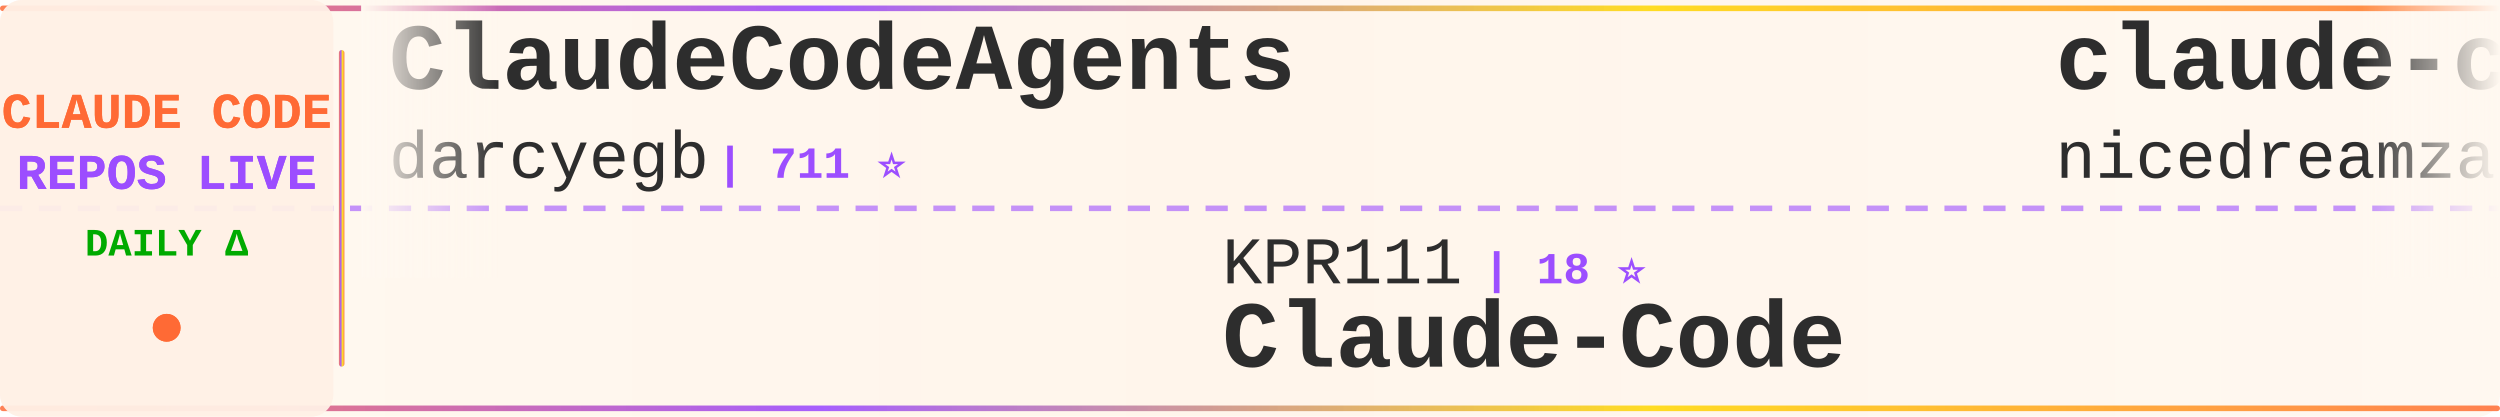
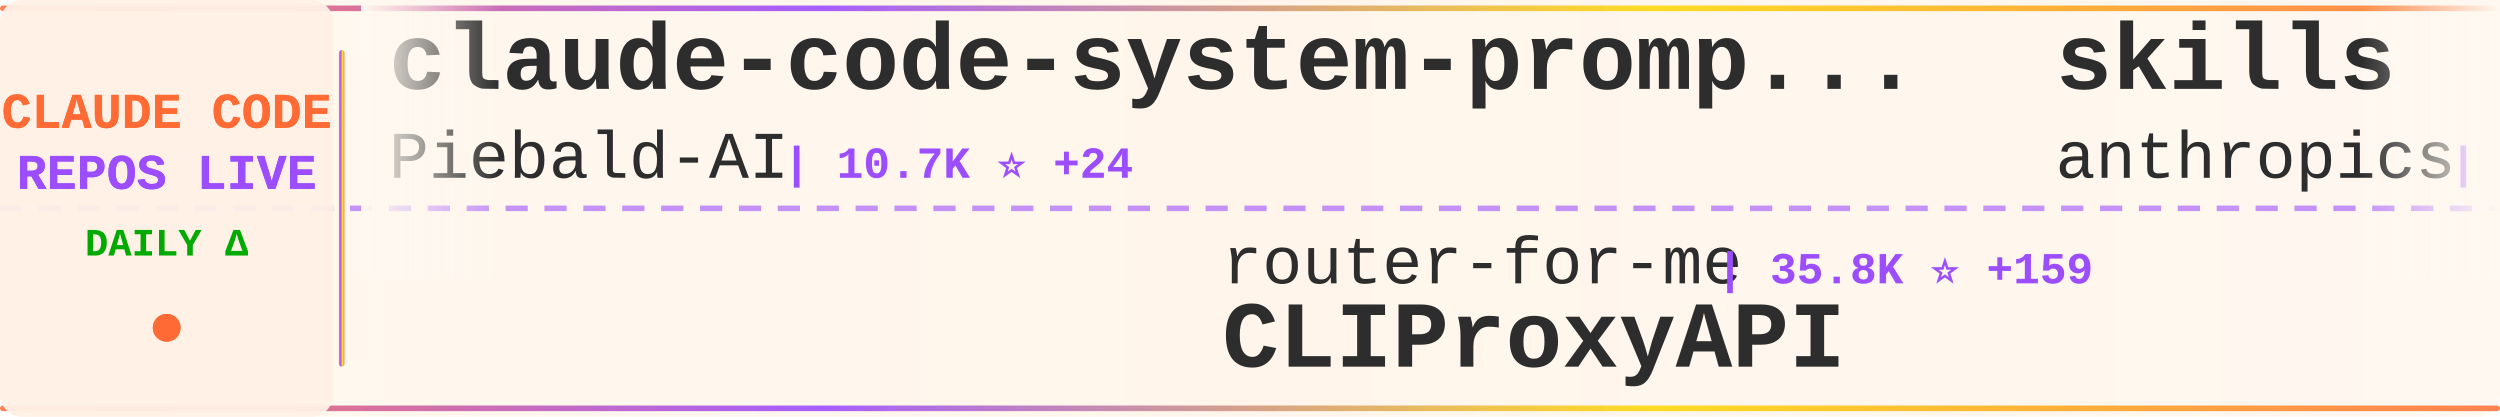
<svg xmlns="http://www.w3.org/2000/svg" width="900" height="150">
  <defs>
    <linearGradient id="tickerBg" x1="0%" y1="0%" x2="100%" y2="0%">
      <stop offset="0%" style="stop-color:#fff8f0;stop-opacity:0.98" />
      <stop offset="50%" style="stop-color:#fff5eb;stop-opacity:1" />
      <stop offset="100%" style="stop-color:#fff8f0;stop-opacity:0.98" />
    </linearGradient>
    <linearGradient id="borderGrad" x1="0%" y1="0%" x2="100%" y2="0%">
      <stop offset="0%" style="stop-color:#FF6B35;stop-opacity:0.85">
        <animate attributeName="stop-opacity" values="0.85;1;0.85" dur="2s" repeatCount="indefinite" />
      </stop>
      <stop offset="33%" style="stop-color:#9C4EFF;stop-opacity:0.9">
        <animate attributeName="stop-opacity" values="0.9;1;0.9" dur="2.2s" repeatCount="indefinite" />
      </stop>
      <stop offset="66%" style="stop-color:#FFD700;stop-opacity:0.85">
        <animate attributeName="stop-opacity" values="0.85;1;0.85" dur="1.8s" repeatCount="indefinite" />
      </stop>
      <stop offset="100%" style="stop-color:#FF6B35;stop-opacity:0.85">
        <animate attributeName="stop-opacity" values="0.85;1;0.85" dur="2s" repeatCount="indefinite" />
      </stop>
    </linearGradient>
    <filter id="textGlow">
      <feGaussianBlur stdDeviation="0.15" result="coloredBlur" />
      <feMerge>
        <feMergeNode in="coloredBlur" />
        <feMergeNode in="SourceGraphic" />
      </feMerge>
    </filter>
    <filter id="metricGlow">
      <feGaussianBlur stdDeviation="0.2" result="coloredBlur" />
      <feMerge>
        <feMergeNode in="coloredBlur" />
        <feMergeNode in="SourceGraphic" />
      </feMerge>
    </filter>
    <linearGradient id="leftFade" x1="0%" y1="0%" x2="100%" y2="0%">
      <stop offset="0%" style="stop-color:#fff8f0;stop-opacity:1" />
      <stop offset="100%" style="stop-color:#fff8f0;stop-opacity:0" />
    </linearGradient>
    <linearGradient id="rightFade" x1="0%" y1="0%" x2="100%" y2="0%">
      <stop offset="0%" style="stop-color:#fff8f0;stop-opacity:0" />
      <stop offset="100%" style="stop-color:#fff8f0;stop-opacity:1" />
    </linearGradient>
  </defs>
  <rect width="900" height="150" fill="url(#tickerBg)" rx="8" />
  <rect x="0" y="2" width="900" height="2" fill="url(#borderGrad)" rx="1" />
  <rect x="0" y="146" width="900" height="2" fill="url(#borderGrad)" rx="1" />
  <line x1="0" y1="75" x2="900" y2="75" stroke="#9C4EFF" stroke-width="2" stroke-dasharray="8 6" opacity="0.6" />
  <rect x="0" y="0" width="120" height="150" fill="#fff0e6" opacity="0.95" rx="8" />
  <text x="60" y="46" font-family="'Courier New', monospace" font-size="18" font-weight="bold" fill="#FF6B35" text-anchor="middle" filter="url(#textGlow)">
    CLAUDE CODE
  </text>
  <text x="60" y="68" font-family="'Courier New', monospace" font-size="18" font-weight="bold" fill="#9C4EFF" text-anchor="middle" filter="url(#textGlow)">
    REPOS LIVE
  </text>
  <text x="60" y="92" font-family="'Courier New', monospace" font-size="14" font-weight="bold" fill="#00aa00" text-anchor="middle">
    DAILY Δ
  </text>
  <circle cx="60" cy="118" r="5" fill="#FF6B35" filter="url(#metricGlow)">
    <animate attributeName="r" values="4;6;4" dur="1.5s" repeatCount="indefinite" />
    <animate attributeName="opacity" values="0.6;1;0.6" dur="1.5s" repeatCount="indefinite" />
  </circle>
  <rect x="122" y="18" width="2" height="114" fill="url(#borderGrad)" rx="1" />
  <clipPath id="tickerClip">
    <rect x="130" y="0" width="770" height="150" />
  </clipPath>
  <g clip-path="url(#tickerClip)">
    <g id="tickerItems">
      <animateTransform attributeName="transform" attributeType="XML" type="translate" from="0 0" to="-3000 0" dur="54s" repeatCount="indefinite" />
      <g transform="translate(0, 0)">
-         <text x="140" y="32" font-family="'Courier New', monospace" font-size="34" font-weight="bold" fill="#2d2d2d">ClaudeCodeAgents</text>
-         <text x="140" y="64" font-family="'Courier New', monospace" font-size="24" font-weight="normal" fill="#2d2d2d" opacity="1.0">darcyegb</text>
-         <text x="258" y="64" font-family="'Courier New', monospace" font-size="16" font-weight="bold" fill="#9C4EFF"> | 711 ⭐</text>
+         <text x="140" y="32" font-family="'Courier New', monospace" font-size="34" font-weight="bold" fill="#2d2d2d">claude-code-system-promp...</text>
+         <text x="140" y="64" font-family="'Courier New', monospace" font-size="24" font-weight="normal" fill="#2d2d2d" opacity="1.0">Piebald-AI</text>
+         <text x="282" y="64" font-family="'Courier New', monospace" font-size="16" font-weight="bold" fill="#9C4EFF"> | 10.7K ⭐ +24</text>
      </g>
      <g transform="translate(300, 0)">
-         <text x="140" y="102" font-family="'Courier New', monospace" font-size="24" font-weight="normal" fill="#2d2d2d" opacity="1.0">KPR111</text>
-         <text x="234" y="102" font-family="'Courier New', monospace" font-size="16" font-weight="bold" fill="#9C4EFF"> | 18 ⭐</text>
-         <text x="140" y="132" font-family="'Courier New', monospace" font-size="34" font-weight="bold" fill="#2d2d2d">Claude-Code</text>
+         <text x="140" y="102" font-family="'Courier New', monospace" font-size="24" font-weight="normal" fill="#2d2d2d" opacity="1.0">router-for-me</text>
+         <text x="318" y="102" font-family="'Courier New', monospace" font-size="16" font-weight="bold" fill="#9C4EFF"> | 35.8K ⭐ +159</text>
+         <text x="140" y="132" font-family="'Courier New', monospace" font-size="34" font-weight="bold" fill="#2d2d2d">CLIProxyAPI</text>
      </g>
      <g transform="translate(600, 0)">
-         <text x="140" y="32" font-family="'Courier New', monospace" font-size="34" font-weight="bold" fill="#2d2d2d">claude-code-local</text>
-         <text x="140" y="64" font-family="'Courier New', monospace" font-size="24" font-weight="normal" fill="#2d2d2d" opacity="1.0">nicedreamzapp</text>
-         <text x="318" y="64" font-family="'Courier New', monospace" font-size="16" font-weight="bold" fill="#9C4EFF"> | 2.7K ⭐ +3</text>
+         <text x="140" y="32" font-family="'Courier New', monospace" font-size="34" font-weight="bold" fill="#2d2d2d">skills</text>
+         <text x="140" y="64" font-family="'Courier New', monospace" font-size="24" font-weight="normal" fill="#2d2d2d" opacity="1.0">anthropics</text>
+         <text x="282" y="64" font-family="'Courier New', monospace" font-size="16" font-weight="bold" fill="#9C4EFF"> | 145.5K ⭐ +521</text>
      </g>
      <g transform="translate(900, 0)">
-         <text x="140" y="102" font-family="'Courier New', monospace" font-size="24" font-weight="normal" fill="#2d2d2d" opacity="1.0">SeemSeam</text>
-         <text x="258" y="102" font-family="'Courier New', monospace" font-size="16" font-weight="bold" fill="#9C4EFF"> | 2.9K ⭐ +14</text>
-         <text x="140" y="132" font-family="'Courier New', monospace" font-size="34" font-weight="bold" fill="#2d2d2d">claude_codex_bridge</text>
+         <text x="140" y="102" font-family="'Courier New', monospace" font-size="24" font-weight="normal" fill="#2d2d2d" opacity="1.0">Windy3f3f3f3f</text>
+         <text x="318" y="102" font-family="'Courier New', monospace" font-size="16" font-weight="bold" fill="#9C4EFF"> | 2.5K ⭐ +14</text>
+         <text x="140" y="132" font-family="'Courier New', monospace" font-size="34" font-weight="bold" fill="#2d2d2d">how-claude-code-works</text>
      </g>
      <g transform="translate(1200, 0)">
        <text x="140" y="32" font-family="'Courier New', monospace" font-size="34" font-weight="bold" fill="#2d2d2d">claude-code-telegram</text>
        <text x="140" y="64" font-family="'Courier New', monospace" font-size="24" font-weight="normal" fill="#2d2d2d" opacity="1.0">RichardAtCT</text>
-         <text x="294" y="64" font-family="'Courier New', monospace" font-size="16" font-weight="bold" fill="#9C4EFF"> | 2.7K ⭐ +2</text>
+         <text x="294" y="64" font-family="'Courier New', monospace" font-size="16" font-weight="bold" fill="#9C4EFF"> | 2.7K ⭐ +3</text>
      </g>
      <g transform="translate(1500, 0)">
-         <text x="140" y="102" font-family="'Courier New', monospace" font-size="24" font-weight="normal" fill="#2d2d2d" opacity="1.0">Yuyz0112</text>
-         <text x="258" y="102" font-family="'Courier New', monospace" font-size="16" font-weight="bold" fill="#9C4EFF"> | 2.4K ⭐ +1</text>
-         <text x="140" y="132" font-family="'Courier New', monospace" font-size="34" font-weight="bold" fill="#2d2d2d">claude-code-reverse</text>
+         <text x="140" y="102" font-family="'Courier New', monospace" font-size="24" font-weight="normal" fill="#2d2d2d" opacity="1.0">VoltAgent</text>
+         <text x="270" y="102" font-family="'Courier New', monospace" font-size="16" font-weight="bold" fill="#9C4EFF"> | 21.1K ⭐ +57</text>
+         <text x="140" y="132" font-family="'Courier New', monospace" font-size="34" font-weight="bold" fill="#2d2d2d">awesome-claude-code-suba...</text>
      </g>
      <g transform="translate(1800, 0)">
-         <text x="140" y="32" font-family="'Courier New', monospace" font-size="34" font-weight="bold" fill="#2d2d2d">claude-code-tudou</text>
-         <text x="140" y="64" font-family="'Courier New', monospace" font-size="24" font-weight="normal" fill="#2d2d2d" opacity="1.0">AICoderTudou</text>
-         <text x="306" y="64" font-family="'Courier New', monospace" font-size="16" font-weight="bold" fill="#9C4EFF"> | 500 ⭐</text>
+         <text x="140" y="32" font-family="'Courier New', monospace" font-size="34" font-weight="bold" fill="#2d2d2d">claude-code-spec-workflo...</text>
+         <text x="140" y="64" font-family="'Courier New', monospace" font-size="24" font-weight="normal" fill="#2d2d2d" opacity="1.0">Pimzino</text>
+         <text x="246" y="64" font-family="'Courier New', monospace" font-size="16" font-weight="bold" fill="#9C4EFF"> | 3.8K ⭐ +2</text>
      </g>
      <g transform="translate(2100, 0)">
-         <text x="140" y="102" font-family="'Courier New', monospace" font-size="24" font-weight="normal" fill="#2d2d2d" opacity="1.0">VoltAgent</text>
-         <text x="270" y="102" font-family="'Courier New', monospace" font-size="16" font-weight="bold" fill="#9C4EFF"> | 21.0K ⭐ +54</text>
-         <text x="140" y="132" font-family="'Courier New', monospace" font-size="34" font-weight="bold" fill="#2d2d2d">awesome-claude-code-suba...</text>
+         <text x="140" y="102" font-family="'Courier New', monospace" font-size="24" font-weight="normal" fill="#2d2d2d" opacity="1.0">FlorianBruniaux</text>
+         <text x="342" y="102" font-family="'Courier New', monospace" font-size="16" font-weight="bold" fill="#9C4EFF"> | 4.6K ⭐ +30</text>
+         <text x="140" y="132" font-family="'Courier New', monospace" font-size="34" font-weight="bold" fill="#2d2d2d">claude-code-ultimate-gui...</text>
      </g>
      <g transform="translate(2400, 0)">
-         <text x="140" y="32" font-family="'Courier New', monospace" font-size="34" font-weight="bold" fill="#2d2d2d">claude-code-source-code-...</text>
-         <text x="140" y="64" font-family="'Courier New', monospace" font-size="24" font-weight="normal" fill="#2d2d2d" opacity="1.0">ghuntley</text>
-         <text x="258" y="64" font-family="'Courier New', monospace" font-size="16" font-weight="bold" fill="#9C4EFF"> | 981 ⭐</text>
+         <text x="140" y="32" font-family="'Courier New', monospace" font-size="34" font-weight="bold" fill="#2d2d2d">andrej-karpathy-skills</text>
+         <text x="140" y="64" font-family="'Courier New', monospace" font-size="24" font-weight="normal" fill="#2d2d2d" opacity="1.0">multica-ai</text>
+         <text x="282" y="64" font-family="'Courier New', monospace" font-size="16" font-weight="bold" fill="#9C4EFF"> | 165.5K ⭐ +1.2K</text>
      </g>
      <g transform="translate(2700, 0)">
-         <text x="140" y="102" font-family="'Courier New', monospace" font-size="24" font-weight="normal" fill="#2d2d2d" opacity="1.0">hangsman</text>
-         <text x="258" y="102" font-family="'Courier New', monospace" font-size="16" font-weight="bold" fill="#9C4EFF"> | 781 ⭐</text>
-         <text x="140" y="132" font-family="'Courier New', monospace" font-size="34" font-weight="bold" fill="#2d2d2d">claude-code-source</text>
+         <text x="140" y="102" font-family="'Courier New', monospace" font-size="24" font-weight="normal" fill="#2d2d2d" opacity="1.0">LING71671</text>
+         <text x="270" y="102" font-family="'Courier New', monospace" font-size="16" font-weight="bold" fill="#9C4EFF"> | 874 ⭐ +5</text>
+         <text x="140" y="132" font-family="'Courier New', monospace" font-size="34" font-weight="bold" fill="#2d2d2d">Open-ClaudeCode</text>
      </g>
      <g transform="translate(3000, 0)">
-         <text x="140" y="32" font-family="'Courier New', monospace" font-size="34" font-weight="bold" fill="#2d2d2d">ClaudeCodeAgents</text>
-         <text x="140" y="64" font-family="'Courier New', monospace" font-size="24" font-weight="normal" fill="#2d2d2d" opacity="1.0">darcyegb</text>
-         <text x="258" y="64" font-family="'Courier New', monospace" font-size="16" font-weight="bold" fill="#9C4EFF"> | 711 ⭐</text>
+         <text x="140" y="32" font-family="'Courier New', monospace" font-size="34" font-weight="bold" fill="#2d2d2d">claude-code-system-promp...</text>
+         <text x="140" y="64" font-family="'Courier New', monospace" font-size="24" font-weight="normal" fill="#2d2d2d" opacity="1.0">Piebald-AI</text>
+         <text x="282" y="64" font-family="'Courier New', monospace" font-size="16" font-weight="bold" fill="#9C4EFF"> | 10.7K ⭐ +24</text>
      </g>
      <g transform="translate(3300, 0)">
-         <text x="140" y="102" font-family="'Courier New', monospace" font-size="24" font-weight="normal" fill="#2d2d2d" opacity="1.0">KPR111</text>
-         <text x="234" y="102" font-family="'Courier New', monospace" font-size="16" font-weight="bold" fill="#9C4EFF"> | 18 ⭐</text>
-         <text x="140" y="132" font-family="'Courier New', monospace" font-size="34" font-weight="bold" fill="#2d2d2d">Claude-Code</text>
+         <text x="140" y="102" font-family="'Courier New', monospace" font-size="24" font-weight="normal" fill="#2d2d2d" opacity="1.0">router-for-me</text>
+         <text x="318" y="102" font-family="'Courier New', monospace" font-size="16" font-weight="bold" fill="#9C4EFF"> | 35.8K ⭐ +159</text>
+         <text x="140" y="132" font-family="'Courier New', monospace" font-size="34" font-weight="bold" fill="#2d2d2d">CLIProxyAPI</text>
      </g>
      <g transform="translate(3600, 0)">
-         <text x="140" y="32" font-family="'Courier New', monospace" font-size="34" font-weight="bold" fill="#2d2d2d">claude-code-local</text>
-         <text x="140" y="64" font-family="'Courier New', monospace" font-size="24" font-weight="normal" fill="#2d2d2d" opacity="1.0">nicedreamzapp</text>
-         <text x="318" y="64" font-family="'Courier New', monospace" font-size="16" font-weight="bold" fill="#9C4EFF"> | 2.7K ⭐ +3</text>
+         <text x="140" y="32" font-family="'Courier New', monospace" font-size="34" font-weight="bold" fill="#2d2d2d">skills</text>
+         <text x="140" y="64" font-family="'Courier New', monospace" font-size="24" font-weight="normal" fill="#2d2d2d" opacity="1.0">anthropics</text>
+         <text x="282" y="64" font-family="'Courier New', monospace" font-size="16" font-weight="bold" fill="#9C4EFF"> | 145.5K ⭐ +521</text>
      </g>
      <g transform="translate(3900, 0)">
-         <text x="140" y="102" font-family="'Courier New', monospace" font-size="24" font-weight="normal" fill="#2d2d2d" opacity="1.0">SeemSeam</text>
-         <text x="258" y="102" font-family="'Courier New', monospace" font-size="16" font-weight="bold" fill="#9C4EFF"> | 2.9K ⭐ +14</text>
-         <text x="140" y="132" font-family="'Courier New', monospace" font-size="34" font-weight="bold" fill="#2d2d2d">claude_codex_bridge</text>
+         <text x="140" y="102" font-family="'Courier New', monospace" font-size="24" font-weight="normal" fill="#2d2d2d" opacity="1.0">Windy3f3f3f3f</text>
+         <text x="318" y="102" font-family="'Courier New', monospace" font-size="16" font-weight="bold" fill="#9C4EFF"> | 2.5K ⭐ +14</text>
+         <text x="140" y="132" font-family="'Courier New', monospace" font-size="34" font-weight="bold" fill="#2d2d2d">how-claude-code-works</text>
      </g>
    </g>
  </g>
  <rect x="130" y="0" width="50" height="100" fill="url(#leftFade)" />
  <rect x="850" y="0" width="50" height="100" fill="url(#rightFade)" />
</svg>
